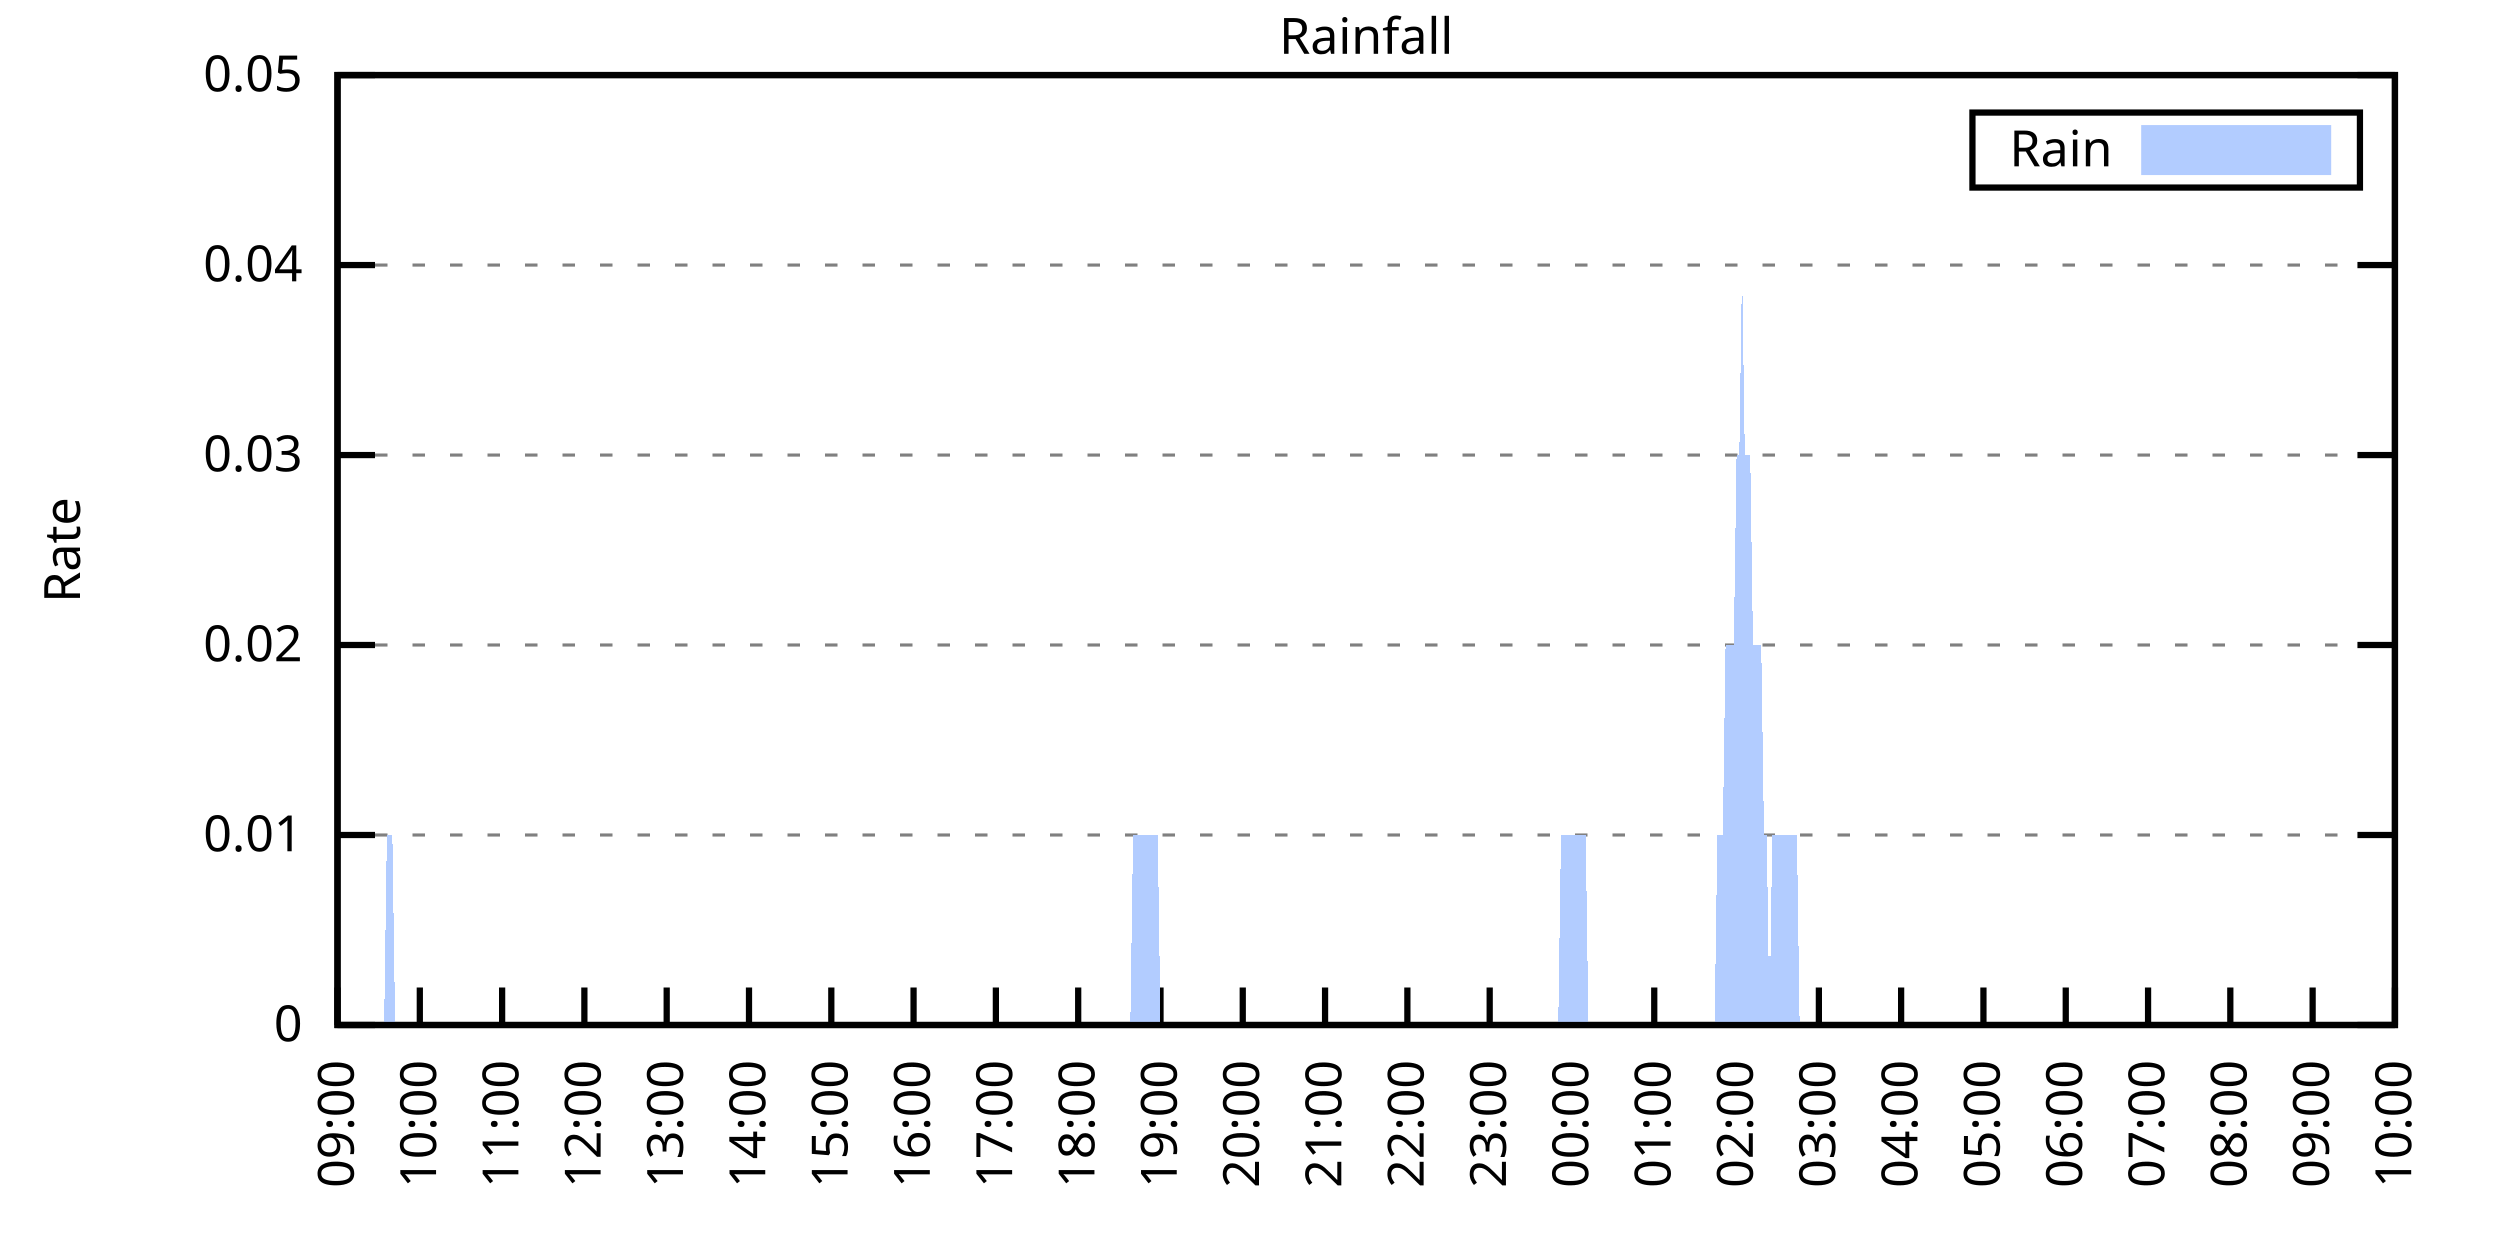
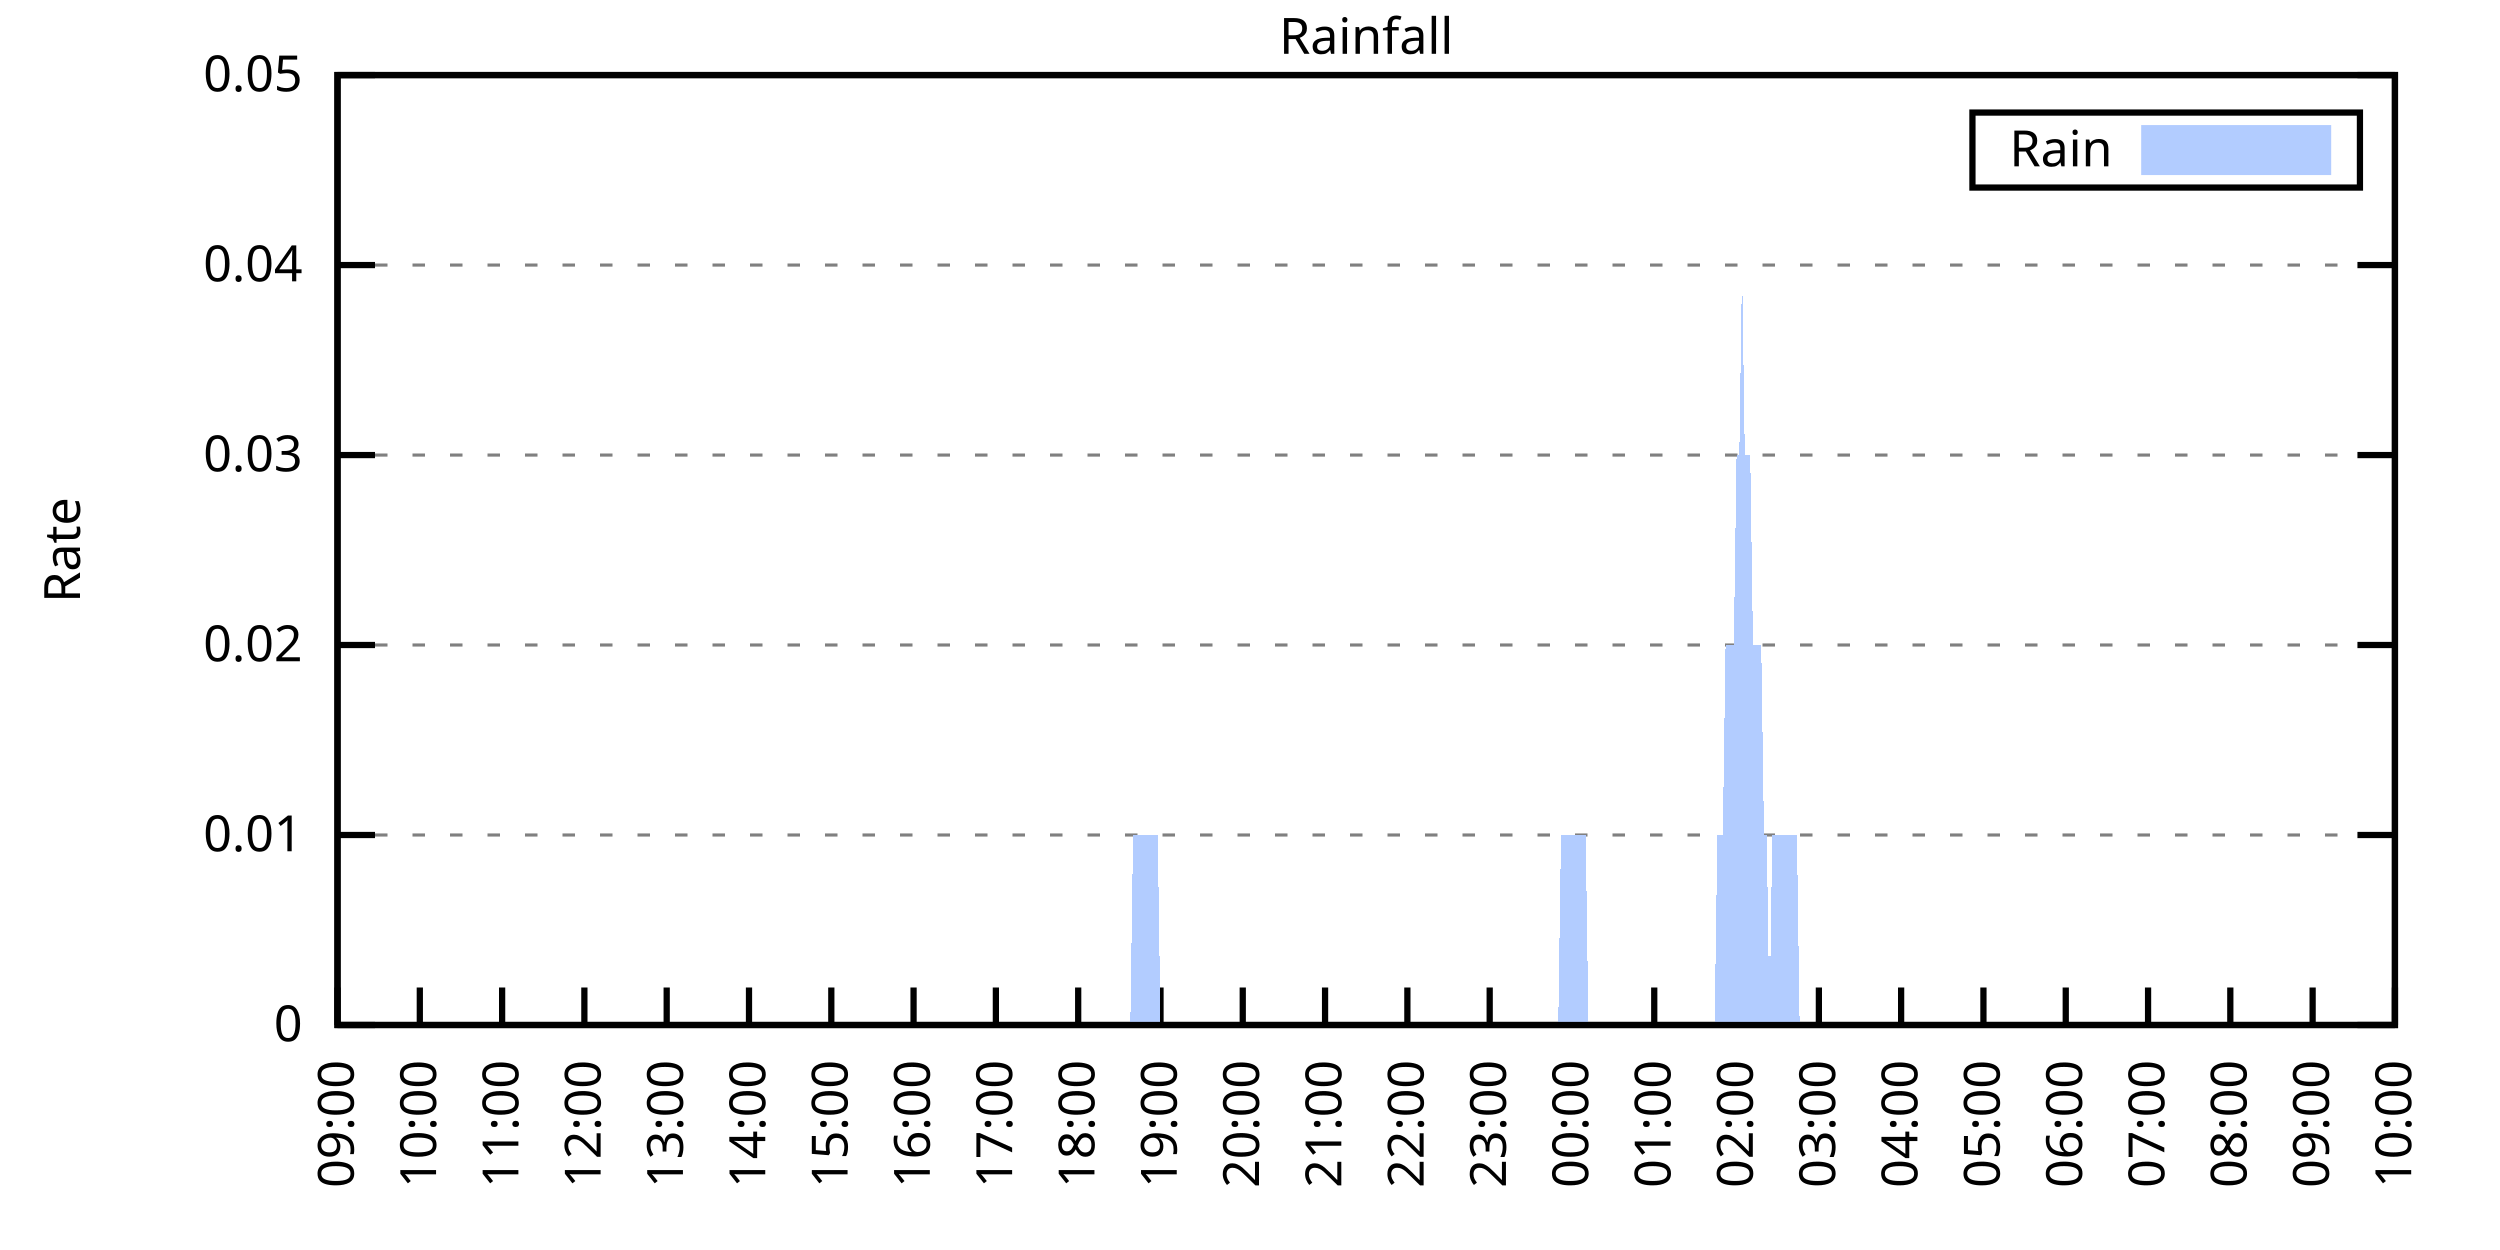
<svg xmlns="http://www.w3.org/2000/svg" xmlns:xlink="http://www.w3.org/1999/xlink" width="400" height="200" viewBox="0 0 400 200">
  <g id="gnuplot_canvas">
    <rect x="0" y="0" width="400" height="200" fill="none" />
    <defs>
      <circle id="gpDot" r="0.5" stroke-width="0.5" stroke="currentColor" />
      <path id="gpPt0" stroke-width="0.333" stroke="currentColor" d="M-1,0 h2 M0,-1 v2" />
      <path id="gpPt1" stroke-width="0.333" stroke="currentColor" d="M-1,-1 L1,1 M1,-1 L-1,1" />
      <path id="gpPt2" stroke-width="0.333" stroke="currentColor" d="M-1,0 L1,0 M0,-1 L0,1 M-1,-1 L1,1 M-1,1 L1,-1" />
      <rect id="gpPt3" stroke-width="0.333" stroke="currentColor" x="-1" y="-1" width="2" height="2" />
      <rect id="gpPt4" stroke-width="0.333" stroke="currentColor" fill="currentColor" x="-1" y="-1" width="2" height="2" />
      <circle id="gpPt5" stroke-width="0.333" stroke="currentColor" cx="0" cy="0" r="1" />
      <use xlink:href="#gpPt5" id="gpPt6" fill="currentColor" stroke="none" />
      <path id="gpPt7" stroke-width="0.333" stroke="currentColor" d="M0,-1.33 L-1.33,0.67 L1.33,0.67 z" />
      <use xlink:href="#gpPt7" id="gpPt8" fill="currentColor" stroke="none" />
      <use xlink:href="#gpPt7" id="gpPt9" stroke="currentColor" transform="rotate(180)" />
      <use xlink:href="#gpPt9" id="gpPt10" fill="currentColor" stroke="none" />
      <use xlink:href="#gpPt3" id="gpPt11" stroke="currentColor" transform="rotate(45)" />
      <use xlink:href="#gpPt11" id="gpPt12" fill="currentColor" stroke="none" />
      <path id="gpPt13" stroke-width="0.333" stroke="currentColor" d="M0,1.330 L1.265,0.411 L0.782,-1.067 L-0.782,-1.076 L-1.265,0.411 z" />
      <use xlink:href="#gpPt13" id="gpPt14" fill="currentColor" stroke="none" />
      <filter id="textbox" filterUnits="objectBoundingBox" x="0" y="0" height="1" width="1">
        <feFlood flood-color="white" flood-opacity="1" result="bgnd" />
        <feComposite in="SourceGraphic" in2="bgnd" operator="atop" />
      </filter>
      <filter id="greybox" filterUnits="objectBoundingBox" x="0" y="0" height="1" width="1">
        <feFlood flood-color="lightgrey" flood-opacity="1" result="grey" />
        <feComposite in="SourceGraphic" in2="grey" operator="atop" />
      </filter>
    </defs>
    <g fill="none" color="white" stroke="currentColor" stroke-width="1.00" stroke-linecap="butt" stroke-linejoin="miter">
</g>
    <g fill="none" color="black" stroke="currentColor" stroke-width="1.00" stroke-linecap="butt" stroke-linejoin="miter">
      <g stroke="none" shape-rendering="crispEdges">
        <polygon fill="rgb(255, 255, 255)" points="54.00,164.00 383.18,164.00 383.18,12.02 54.00,12.02 " />
      </g>
    </g>
    <g fill="none" color="black" stroke="currentColor" stroke-width="1.00" stroke-linecap="butt" stroke-linejoin="miter">
</g>
    <g fill="none" color="black" stroke="black" stroke-width="0.50" stroke-linecap="butt" stroke-linejoin="miter">
</g>
    <g fill="none" color="gray" stroke="currentColor" stroke-width="0.50" stroke-linecap="butt" stroke-linejoin="miter">
      <path stroke="gray" stroke-dasharray="2,4" class="gridline" d="M54.00,164.00 L383.19,164.00  " />
    </g>
    <g fill="none" color="gray" stroke="gray" stroke-width="1.00" stroke-linecap="butt" stroke-linejoin="miter">
</g>
    <g fill="none" color="black" stroke="currentColor" stroke-width="1.00" stroke-linecap="butt" stroke-linejoin="miter">
      <path stroke="black" d="M54.00,164.00 L60.00,164.00 M383.19,164.00 L377.19,164.00  " />
      <g transform="translate(48.40,166.60)" stroke="none" fill="black" font-family="Sans" font-size="8.00" text-anchor="end">
        <text>
          <tspan font-family="Sans"> 0</tspan>
        </text>
      </g>
    </g>
    <g fill="none" color="black" stroke="currentColor" stroke-width="1.00" stroke-linecap="butt" stroke-linejoin="miter">
</g>
    <g fill="none" color="black" stroke="black" stroke-width="0.50" stroke-linecap="butt" stroke-linejoin="miter">
</g>
    <g fill="none" color="gray" stroke="currentColor" stroke-width="0.50" stroke-linecap="butt" stroke-linejoin="miter">
      <path stroke="gray" stroke-dasharray="2,4" class="gridline" d="M54.00,133.60 L383.19,133.60  " />
    </g>
    <g fill="none" color="gray" stroke="gray" stroke-width="1.00" stroke-linecap="butt" stroke-linejoin="miter">
</g>
    <g fill="none" color="black" stroke="currentColor" stroke-width="1.00" stroke-linecap="butt" stroke-linejoin="miter">
      <path stroke="black" d="M54.00,133.60 L60.00,133.60 M383.19,133.60 L377.19,133.60  " />
      <g transform="translate(48.40,136.20)" stroke="none" fill="black" font-family="Sans" font-size="8.00" text-anchor="end">
        <text>
          <tspan font-family="Sans"> 0.01</tspan>
        </text>
      </g>
    </g>
    <g fill="none" color="black" stroke="currentColor" stroke-width="1.00" stroke-linecap="butt" stroke-linejoin="miter">
</g>
    <g fill="none" color="black" stroke="black" stroke-width="0.50" stroke-linecap="butt" stroke-linejoin="miter">
</g>
    <g fill="none" color="gray" stroke="currentColor" stroke-width="0.50" stroke-linecap="butt" stroke-linejoin="miter">
      <path stroke="gray" stroke-dasharray="2,4" class="gridline" d="M54.00,103.20 L383.19,103.20  " />
    </g>
    <g fill="none" color="gray" stroke="gray" stroke-width="1.00" stroke-linecap="butt" stroke-linejoin="miter">
</g>
    <g fill="none" color="black" stroke="currentColor" stroke-width="1.00" stroke-linecap="butt" stroke-linejoin="miter">
      <path stroke="black" d="M54.00,103.20 L60.00,103.20 M383.19,103.20 L377.19,103.20  " />
      <g transform="translate(48.40,105.80)" stroke="none" fill="black" font-family="Sans" font-size="8.00" text-anchor="end">
        <text>
          <tspan font-family="Sans"> 0.02</tspan>
        </text>
      </g>
    </g>
    <g fill="none" color="black" stroke="currentColor" stroke-width="1.00" stroke-linecap="butt" stroke-linejoin="miter">
</g>
    <g fill="none" color="black" stroke="black" stroke-width="0.50" stroke-linecap="butt" stroke-linejoin="miter">
</g>
    <g fill="none" color="gray" stroke="currentColor" stroke-width="0.50" stroke-linecap="butt" stroke-linejoin="miter">
      <path stroke="gray" stroke-dasharray="2,4" class="gridline" d="M54.00,72.81 L383.19,72.81  " />
    </g>
    <g fill="none" color="gray" stroke="gray" stroke-width="1.00" stroke-linecap="butt" stroke-linejoin="miter">
</g>
    <g fill="none" color="black" stroke="currentColor" stroke-width="1.00" stroke-linecap="butt" stroke-linejoin="miter">
      <path stroke="black" d="M54.00,72.81 L60.00,72.81 M383.19,72.81 L377.19,72.81  " />
      <g transform="translate(48.40,75.41)" stroke="none" fill="black" font-family="Sans" font-size="8.00" text-anchor="end">
        <text>
          <tspan font-family="Sans"> 0.03</tspan>
        </text>
      </g>
    </g>
    <g fill="none" color="black" stroke="currentColor" stroke-width="1.00" stroke-linecap="butt" stroke-linejoin="miter">
</g>
    <g fill="none" color="black" stroke="black" stroke-width="0.50" stroke-linecap="butt" stroke-linejoin="miter">
</g>
    <g fill="none" color="gray" stroke="currentColor" stroke-width="0.50" stroke-linecap="butt" stroke-linejoin="miter">
      <path stroke="gray" stroke-dasharray="2,4" class="gridline" d="M54.00,42.41 L383.19,42.41  " />
    </g>
    <g fill="none" color="gray" stroke="gray" stroke-width="1.00" stroke-linecap="butt" stroke-linejoin="miter">
</g>
    <g fill="none" color="black" stroke="currentColor" stroke-width="1.00" stroke-linecap="butt" stroke-linejoin="miter">
      <path stroke="black" d="M54.00,42.41 L60.00,42.41 M383.19,42.41 L377.19,42.41  " />
      <g transform="translate(48.40,45.01)" stroke="none" fill="black" font-family="Sans" font-size="8.00" text-anchor="end">
        <text>
          <tspan font-family="Sans"> 0.04</tspan>
        </text>
      </g>
    </g>
    <g fill="none" color="black" stroke="currentColor" stroke-width="1.00" stroke-linecap="butt" stroke-linejoin="miter">
</g>
    <g fill="none" color="black" stroke="black" stroke-width="0.50" stroke-linecap="butt" stroke-linejoin="miter">
</g>
    <g fill="none" color="gray" stroke="currentColor" stroke-width="0.50" stroke-linecap="butt" stroke-linejoin="miter">
      <path stroke="gray" stroke-dasharray="2,4" class="gridline" d="M54.00,12.01 L383.19,12.01  " />
    </g>
    <g fill="none" color="gray" stroke="gray" stroke-width="1.00" stroke-linecap="butt" stroke-linejoin="miter">
</g>
    <g fill="none" color="black" stroke="currentColor" stroke-width="1.00" stroke-linecap="butt" stroke-linejoin="miter">
      <path stroke="black" d="M54.00,12.01 L60.00,12.01 M383.19,12.01 L377.19,12.01  " />
      <g transform="translate(48.40,14.61)" stroke="none" fill="black" font-family="Sans" font-size="8.00" text-anchor="end">
        <text>
          <tspan font-family="Sans"> 0.05</tspan>
        </text>
      </g>
    </g>
    <g fill="none" color="black" stroke="currentColor" stroke-width="1.00" stroke-linecap="butt" stroke-linejoin="miter">
      <path stroke="black" d="M54.00,164.00 L54.00,158.00  " />
      <g transform="translate(56.60,169.60) rotate(270.00)" stroke="none" fill="black" font-family="Sans" font-size="8.00" text-anchor="end">
        <text>
          <tspan font-family="Sans">09:00</tspan>
        </text>
      </g>
    </g>
    <g fill="none" color="black" stroke="currentColor" stroke-width="1.00" stroke-linecap="butt" stroke-linejoin="miter">
      <path stroke="black" d="M67.17,164.00 L67.17,158.00  " />
      <g transform="translate(69.77,169.60) rotate(270.00)" stroke="none" fill="black" font-family="Sans" font-size="8.00" text-anchor="end">
        <text>
          <tspan font-family="Sans">10:00</tspan>
        </text>
      </g>
    </g>
    <g fill="none" color="black" stroke="currentColor" stroke-width="1.00" stroke-linecap="butt" stroke-linejoin="miter">
      <path stroke="black" d="M80.34,164.00 L80.34,158.00  " />
      <g transform="translate(82.94,169.60) rotate(270.00)" stroke="none" fill="black" font-family="Sans" font-size="8.00" text-anchor="end">
        <text>
          <tspan font-family="Sans">11:00</tspan>
        </text>
      </g>
    </g>
    <g fill="none" color="black" stroke="currentColor" stroke-width="1.00" stroke-linecap="butt" stroke-linejoin="miter">
      <path stroke="black" d="M93.50,164.00 L93.50,158.00  " />
      <g transform="translate(96.10,169.60) rotate(270.00)" stroke="none" fill="black" font-family="Sans" font-size="8.00" text-anchor="end">
        <text>
          <tspan font-family="Sans">12:00</tspan>
        </text>
      </g>
    </g>
    <g fill="none" color="black" stroke="currentColor" stroke-width="1.00" stroke-linecap="butt" stroke-linejoin="miter">
      <path stroke="black" d="M106.67,164.00 L106.67,158.00  " />
      <g transform="translate(109.27,169.60) rotate(270.00)" stroke="none" fill="black" font-family="Sans" font-size="8.00" text-anchor="end">
        <text>
          <tspan font-family="Sans">13:00</tspan>
        </text>
      </g>
    </g>
    <g fill="none" color="black" stroke="currentColor" stroke-width="1.00" stroke-linecap="butt" stroke-linejoin="miter">
      <path stroke="black" d="M119.84,164.00 L119.84,158.00  " />
      <g transform="translate(122.44,169.60) rotate(270.00)" stroke="none" fill="black" font-family="Sans" font-size="8.00" text-anchor="end">
        <text>
          <tspan font-family="Sans">14:00</tspan>
        </text>
      </g>
    </g>
    <g fill="none" color="black" stroke="currentColor" stroke-width="1.00" stroke-linecap="butt" stroke-linejoin="miter">
      <path stroke="black" d="M133.01,164.00 L133.01,158.00  " />
      <g transform="translate(135.61,169.60) rotate(270.00)" stroke="none" fill="black" font-family="Sans" font-size="8.00" text-anchor="end">
        <text>
          <tspan font-family="Sans">15:00</tspan>
        </text>
      </g>
    </g>
    <g fill="none" color="black" stroke="currentColor" stroke-width="1.00" stroke-linecap="butt" stroke-linejoin="miter">
      <path stroke="black" d="M146.17,164.00 L146.17,158.00  " />
      <g transform="translate(148.77,169.60) rotate(270.00)" stroke="none" fill="black" font-family="Sans" font-size="8.00" text-anchor="end">
        <text>
          <tspan font-family="Sans">16:00</tspan>
        </text>
      </g>
    </g>
    <g fill="none" color="black" stroke="currentColor" stroke-width="1.00" stroke-linecap="butt" stroke-linejoin="miter">
      <path stroke="black" d="M159.34,164.00 L159.34,158.00  " />
      <g transform="translate(161.94,169.60) rotate(270.00)" stroke="none" fill="black" font-family="Sans" font-size="8.00" text-anchor="end">
        <text>
          <tspan font-family="Sans">17:00</tspan>
        </text>
      </g>
    </g>
    <g fill="none" color="black" stroke="currentColor" stroke-width="1.00" stroke-linecap="butt" stroke-linejoin="miter">
      <path stroke="black" d="M172.51,164.00 L172.51,158.00  " />
      <g transform="translate(175.11,169.60) rotate(270.00)" stroke="none" fill="black" font-family="Sans" font-size="8.00" text-anchor="end">
        <text>
          <tspan font-family="Sans">18:00</tspan>
        </text>
      </g>
    </g>
    <g fill="none" color="black" stroke="currentColor" stroke-width="1.00" stroke-linecap="butt" stroke-linejoin="miter">
      <path stroke="black" d="M185.68,164.00 L185.68,158.00  " />
      <g transform="translate(188.28,169.60) rotate(270.00)" stroke="none" fill="black" font-family="Sans" font-size="8.00" text-anchor="end">
        <text>
          <tspan font-family="Sans">19:00</tspan>
        </text>
      </g>
    </g>
    <g fill="none" color="black" stroke="currentColor" stroke-width="1.00" stroke-linecap="butt" stroke-linejoin="miter">
      <path stroke="black" d="M198.84,164.00 L198.84,158.00  " />
      <g transform="translate(201.44,169.60) rotate(270.00)" stroke="none" fill="black" font-family="Sans" font-size="8.00" text-anchor="end">
        <text>
          <tspan font-family="Sans">20:00</tspan>
        </text>
      </g>
    </g>
    <g fill="none" color="black" stroke="currentColor" stroke-width="1.00" stroke-linecap="butt" stroke-linejoin="miter">
      <path stroke="black" d="M212.01,164.00 L212.01,158.00  " />
      <g transform="translate(214.61,169.60) rotate(270.00)" stroke="none" fill="black" font-family="Sans" font-size="8.00" text-anchor="end">
        <text>
          <tspan font-family="Sans">21:00</tspan>
        </text>
      </g>
    </g>
    <g fill="none" color="black" stroke="currentColor" stroke-width="1.00" stroke-linecap="butt" stroke-linejoin="miter">
      <path stroke="black" d="M225.18,164.00 L225.18,158.00  " />
      <g transform="translate(227.78,169.60) rotate(270.00)" stroke="none" fill="black" font-family="Sans" font-size="8.00" text-anchor="end">
        <text>
          <tspan font-family="Sans">22:00</tspan>
        </text>
      </g>
    </g>
    <g fill="none" color="black" stroke="currentColor" stroke-width="1.00" stroke-linecap="butt" stroke-linejoin="miter">
      <path stroke="black" d="M238.35,164.00 L238.35,158.00  " />
      <g transform="translate(240.95,169.60) rotate(270.00)" stroke="none" fill="black" font-family="Sans" font-size="8.00" text-anchor="end">
        <text>
          <tspan font-family="Sans">23:00</tspan>
        </text>
      </g>
    </g>
    <g fill="none" color="black" stroke="currentColor" stroke-width="1.00" stroke-linecap="butt" stroke-linejoin="miter">
      <path stroke="black" d="M251.51,164.00 L251.51,158.00  " />
      <g transform="translate(254.11,169.60) rotate(270.00)" stroke="none" fill="black" font-family="Sans" font-size="8.00" text-anchor="end">
        <text>
          <tspan font-family="Sans">00:00</tspan>
        </text>
      </g>
    </g>
    <g fill="none" color="black" stroke="currentColor" stroke-width="1.00" stroke-linecap="butt" stroke-linejoin="miter">
      <path stroke="black" d="M264.68,164.00 L264.68,158.00  " />
      <g transform="translate(267.28,169.60) rotate(270.00)" stroke="none" fill="black" font-family="Sans" font-size="8.00" text-anchor="end">
        <text>
          <tspan font-family="Sans">01:00</tspan>
        </text>
      </g>
    </g>
    <g fill="none" color="black" stroke="currentColor" stroke-width="1.00" stroke-linecap="butt" stroke-linejoin="miter">
      <path stroke="black" d="M277.85,164.00 L277.85,158.00  " />
      <g transform="translate(280.45,169.60) rotate(270.00)" stroke="none" fill="black" font-family="Sans" font-size="8.00" text-anchor="end">
        <text>
          <tspan font-family="Sans">02:00</tspan>
        </text>
      </g>
    </g>
    <g fill="none" color="black" stroke="currentColor" stroke-width="1.00" stroke-linecap="butt" stroke-linejoin="miter">
      <path stroke="black" d="M291.02,164.00 L291.02,158.00  " />
      <g transform="translate(293.62,169.60) rotate(270.00)" stroke="none" fill="black" font-family="Sans" font-size="8.00" text-anchor="end">
        <text>
          <tspan font-family="Sans">03:00</tspan>
        </text>
      </g>
    </g>
    <g fill="none" color="black" stroke="currentColor" stroke-width="1.00" stroke-linecap="butt" stroke-linejoin="miter">
      <path stroke="black" d="M304.18,164.00 L304.18,158.00  " />
      <g transform="translate(306.78,169.60) rotate(270.00)" stroke="none" fill="black" font-family="Sans" font-size="8.00" text-anchor="end">
        <text>
          <tspan font-family="Sans">04:00</tspan>
        </text>
      </g>
    </g>
    <g fill="none" color="black" stroke="currentColor" stroke-width="1.00" stroke-linecap="butt" stroke-linejoin="miter">
      <path stroke="black" d="M317.35,164.00 L317.35,158.00  " />
      <g transform="translate(319.95,169.60) rotate(270.00)" stroke="none" fill="black" font-family="Sans" font-size="8.00" text-anchor="end">
        <text>
          <tspan font-family="Sans">05:00</tspan>
        </text>
      </g>
    </g>
    <g fill="none" color="black" stroke="currentColor" stroke-width="1.00" stroke-linecap="butt" stroke-linejoin="miter">
      <path stroke="black" d="M330.52,164.00 L330.52,158.00  " />
      <g transform="translate(333.12,169.60) rotate(270.00)" stroke="none" fill="black" font-family="Sans" font-size="8.00" text-anchor="end">
        <text>
          <tspan font-family="Sans">06:00</tspan>
        </text>
      </g>
    </g>
    <g fill="none" color="black" stroke="currentColor" stroke-width="1.00" stroke-linecap="butt" stroke-linejoin="miter">
      <path stroke="black" d="M343.69,164.00 L343.69,158.00  " />
      <g transform="translate(346.29,169.60) rotate(270.00)" stroke="none" fill="black" font-family="Sans" font-size="8.00" text-anchor="end">
        <text>
          <tspan font-family="Sans">07:00</tspan>
        </text>
      </g>
    </g>
    <g fill="none" color="black" stroke="currentColor" stroke-width="1.00" stroke-linecap="butt" stroke-linejoin="miter">
      <path stroke="black" d="M356.85,164.00 L356.85,158.00  " />
      <g transform="translate(359.45,169.60) rotate(270.00)" stroke="none" fill="black" font-family="Sans" font-size="8.00" text-anchor="end">
        <text>
          <tspan font-family="Sans">08:00</tspan>
        </text>
      </g>
    </g>
    <g fill="none" color="black" stroke="currentColor" stroke-width="1.00" stroke-linecap="butt" stroke-linejoin="miter">
      <path stroke="black" d="M370.02,164.00 L370.02,158.00  " />
      <g transform="translate(372.62,169.60) rotate(270.00)" stroke="none" fill="black" font-family="Sans" font-size="8.00" text-anchor="end">
        <text>
          <tspan font-family="Sans">09:00</tspan>
        </text>
      </g>
    </g>
    <g fill="none" color="black" stroke="currentColor" stroke-width="1.00" stroke-linecap="butt" stroke-linejoin="miter">
      <path stroke="black" d="M383.19,164.00 L383.19,158.00  " />
      <g transform="translate(385.79,169.60) rotate(270.00)" stroke="none" fill="black" font-family="Sans" font-size="8.00" text-anchor="end">
        <text>
          <tspan font-family="Sans">10:00</tspan>
        </text>
      </g>
    </g>
    <g fill="none" color="black" stroke="currentColor" stroke-width="1.00" stroke-linecap="butt" stroke-linejoin="miter">
</g>
    <g fill="none" color="black" stroke="currentColor" stroke-width="1.00" stroke-linecap="butt" stroke-linejoin="miter">
      <path stroke="black" d="M54.00,12.01 L54.00,164.00 L383.19,164.00 L383.19,12.01 L54.00,12.01 Z  " />
    </g>
    <g fill="none" color="black" stroke="currentColor" stroke-width="1.00" stroke-linecap="butt" stroke-linejoin="miter">
</g>
    <g fill="none" color="black" stroke="currentColor" stroke-width="1.00" stroke-linecap="butt" stroke-linejoin="miter">
      <path stroke="black" d="M315.59,30.01 L315.59,18.01 L377.59,18.01 L377.59,30.01 L315.59,30.01 Z  " />
    </g>
    <g id="Rainfall_plot_1">
      <g fill="none" color="white" stroke="black" stroke-width="2.00" stroke-linecap="butt" stroke-linejoin="miter">
</g>
      <g fill="none" color="black" stroke="currentColor" stroke-width="2.00" stroke-linecap="butt" stroke-linejoin="miter">
        <g transform="translate(337.99,26.61)" stroke="none" fill="black" font-family="Sans" font-size="8.00" text-anchor="end">
          <text>
            <tspan font-family="Sans">Rain</tspan>
          </text>
        </g>
      </g>
      <g fill="none" color="black" stroke="currentColor" stroke-width="2.00" stroke-linecap="butt" stroke-linejoin="miter">
        <g stroke="none" shape-rendering="crispEdges">
          <polygon fill="rgb(178, 204, 255)" points="343.59,27.01 371.99,27.01 371.99,21.01 343.59,21.01 " />
        </g>
        <path stroke="rgb(178, 204, 255)" d="M343.59,27.01 L371.99,27.01 L371.99,21.01 L343.59,21.01 L343.59,27.01 Z  " />
      </g>
      <g fill="none" color="black" stroke="currentColor" stroke-width="2.00" stroke-linecap="butt" stroke-linejoin="miter">
        <g stroke="none" shape-rendering="crispEdges">
-           <polygon fill="rgb(178, 204, 255)" points="57.51,164.00 57.95,164.00 58.39,164.00 58.83,164.00 59.27,164.00 59.71,164.00 60.14,164.00 60.58,164.00 61.02,164.00 61.46,164.00 61.90,133.60 62.34,133.60 62.78,133.60 63.22,164.00 63.66,164.00 64.10,164.00 64.53,164.00 64.97,164.00 65.41,164.00 65.85,164.00 66.29,164.00 66.73,164.00 67.17,164.00 67.61,164.00 68.05,164.00 68.48,164.00 68.92,164.00 69.36,164.00 69.80,164.00 70.24,164.00 70.68,164.00 71.12,164.00 71.56,164.00 72.00,164.00 72.43,164.00 72.87,164.00 73.31,164.00 73.75,164.00 74.19,164.00 74.63,164.00 75.07,164.00 75.51,164.00 75.95,164.00 76.38,164.00 76.82,164.00 77.26,164.00 77.70,164.00 78.14,164.00 78.58,164.00 79.02,164.00 79.46,164.00 79.90,164.00 80.34,164.00 80.77,164.00 81.21,164.00 81.65,164.00 82.09,164.00 82.53,164.00 82.97,164.00 83.41,164.00 83.85,164.00 84.29,164.00 84.72,164.00 85.16,164.00 85.60,164.00 86.04,164.00 86.48,164.00 86.92,164.00 87.36,164.00 87.80,164.00 88.24,164.00 88.67,164.00 89.11,164.00 89.55,164.00 89.99,164.00 90.43,164.00 90.87,164.00 91.31,164.00 91.75,164.00 92.19,164.00 92.62,164.00 93.06,164.00 93.50,164.00 93.94,164.00 94.38,164.00 94.82,164.00 95.26,164.00 95.70,164.00 96.14,164.00 96.58,164.00 97.01,164.00 97.45,164.00 97.89,164.00 98.33,164.00 98.77,164.00 99.21,164.00 99.65,164.00 100.09,164.00 100.53,164.00 100.96,164.00 101.40,164.00 101.84,164.00 102.28,164.00 102.72,164.00 103.16,164.00 103.60,164.00 104.04,164.00 104.48,164.00 104.91,164.00 105.35,164.00 105.79,164.00 106.23,164.00 106.67,164.00 107.11,164.00 107.55,164.00 107.99,164.00 108.43,164.00 108.87,164.00 109.30,164.00 109.74,164.00 110.18,164.00 110.62,164.00 111.06,164.00 111.50,164.00 111.94,164.00 112.38,164.00 112.82,164.00 113.25,164.00 113.69,164.00 114.13,164.00 114.57,164.00 115.01,164.00 115.45,164.00 115.89,164.00 116.33,164.00 116.77,164.00 117.20,164.00 117.64,164.00 118.08,164.00 118.52,164.00 118.96,164.00 119.40,164.00 119.84,164.00 120.28,164.00 120.72,164.00 121.15,164.00 121.59,164.00 122.03,164.00 122.47,164.00 122.91,164.00 123.35,164.00 123.79,164.00 124.23,164.00 124.67,164.00 125.11,164.00 125.54,164.00 125.98,164.00 126.42,164.00 126.86,164.00 127.30,164.00 127.74,164.00 128.18,164.00 128.62,164.00 129.06,164.00 129.49,164.00 129.93,164.00 130.37,164.00 130.81,164.00 131.25,164.00 131.69,164.00 132.13,164.00 132.57,164.00 133.01,164.00 133.44,164.00 133.88,164.00 134.32,164.00 134.76,164.00 135.20,164.00 135.64,164.00 136.08,164.00 136.52,164.00 136.96,164.00 137.39,164.00 137.83,164.00 138.27,164.00 138.71,164.00 139.15,164.00 139.59,164.00 140.03,164.00 140.47,164.00 140.91,164.00 141.35,164.00 141.78,164.00 142.22,164.00 142.66,164.00 143.10,164.00 143.54,164.00 143.98,164.00 144.42,164.00 144.86,164.00 145.30,164.00 145.73,164.00 146.17,164.00 146.61,164.00 147.05,164.00 147.49,164.00 147.93,164.00 148.37,164.00 148.81,164.00 149.25,164.00 149.68,164.00 150.12,164.00 150.56,164.00 151.00,164.00 151.44,164.00 151.88,164.00 152.32,164.00 152.76,164.00 153.20,164.00 153.63,164.00 154.07,164.00 154.51,164.00 154.95,164.00 155.39,164.00 155.83,164.00 156.27,164.00 156.71,164.00 157.15,164.00 157.59,164.00 158.02,164.00 158.46,164.00 158.90,164.00 159.34,164.00 159.78,164.00 160.22,164.00 160.66,164.00 161.10,164.00 161.54,164.00 161.97,164.00 162.41,164.00 162.85,164.00 163.29,164.00 163.73,164.00 164.17,164.00 164.61,164.00 165.05,164.00 165.49,164.00 165.92,164.00 166.36,164.00 166.80,164.00 167.24,164.00 167.68,164.00 168.12,164.00 168.56,164.00 169.00,164.00 169.44,164.00 169.87,164.00 170.31,164.00 170.75,164.00 171.19,164.00 171.63,164.00 172.07,164.00 172.51,164.00 172.95,164.00 173.39,164.00 173.83,164.00 174.26,164.00 174.70,164.00 175.14,164.00 175.58,164.00 176.02,164.00 176.46,164.00 176.90,164.00 177.34,164.00 177.78,164.00 178.21,164.00 178.65,164.00 179.09,164.00 179.53,164.00 179.97,164.00 180.41,164.00 180.85,164.00 181.29,133.60 181.73,133.60 182.16,133.60 182.60,133.60 183.04,133.60 183.48,133.60 183.92,133.60 184.36,133.60 184.80,133.60 185.24,133.60 185.68,164.00 186.11,164.00 186.55,164.00 186.99,164.00 187.43,164.00 187.87,164.00 188.31,164.00 188.75,164.00 189.19,164.00 189.63,164.00 190.07,164.00 190.50,164.00 190.94,164.00 191.38,164.00 191.82,164.00 192.26,164.00 192.70,164.00 193.14,164.00 193.58,164.00 194.02,164.00 194.45,164.00 194.89,164.00 195.33,164.00 195.77,164.00 196.21,164.00 196.65,164.00 197.09,164.00 197.53,164.00 197.97,164.00 198.40,164.00 198.84,164.00 199.28,164.00 199.72,164.00 200.16,164.00 200.60,164.00 201.04,164.00 201.48,164.00 201.92,164.00 202.35,164.00 202.79,164.00 203.23,164.00 203.67,164.00 204.11,164.00 204.55,164.00 204.99,164.00 205.43,164.00 205.87,164.00 206.31,164.00 206.74,164.00 207.18,164.00 207.62,164.00 208.06,164.00 208.50,164.00 208.94,164.00 209.38,164.00 209.82,164.00 210.26,164.00 210.69,164.00 211.13,164.00 211.57,164.00 212.01,164.00 212.45,164.00 212.89,164.00 213.33,164.00 213.77,164.00 214.21,164.00 214.64,164.00 215.08,164.00 215.52,164.00 215.96,164.00 216.40,164.00 216.84,164.00 217.28,164.00 217.72,164.00 218.16,164.00 218.60,164.00 219.03,164.00 219.47,164.00 219.91,164.00 220.35,164.00 220.79,164.00 221.23,164.00 221.67,164.00 222.11,164.00 222.55,164.00 222.98,164.00 223.42,164.00 223.86,164.00 224.30,164.00 224.74,164.00 225.18,164.00 225.62,164.00 226.06,164.00 226.50,164.00 226.93,164.00 227.37,164.00 227.81,164.00 228.25,164.00 228.69,164.00 229.13,164.00 229.57,164.00 230.01,164.00 230.45,164.00 230.88,164.00 231.32,164.00 231.76,164.00 232.20,164.00 232.64,164.00 233.08,164.00 233.52,164.00 233.96,164.00 234.40,164.00 234.84,164.00 235.27,164.00 235.71,164.00 236.15,164.00 236.59,164.00 237.03,164.00 237.47,164.00 237.91,164.00 238.35,164.00 238.79,164.00 239.22,164.00 239.66,164.00 240.10,164.00 240.54,164.00 240.98,164.00 241.42,164.00 241.86,164.00 242.30,164.00 242.74,164.00 243.17,164.00 243.61,164.00 244.05,164.00 244.49,164.00 244.93,164.00 245.37,164.00 245.81,164.00 246.25,164.00 246.69,164.00 247.12,164.00 247.56,164.00 248.00,164.00 248.44,164.00 248.88,164.00 249.32,164.00 249.76,133.60 250.20,133.60 250.64,133.60 251.08,133.60 251.51,133.60 251.95,133.60 252.39,133.60 252.83,133.60 253.27,133.60 253.71,133.60 254.15,164.00 254.59,164.00 255.03,164.00 255.46,164.00 255.90,164.00 256.34,164.00 256.78,164.00 257.22,164.00 257.66,164.00 258.10,164.00 258.54,164.00 258.98,164.00 259.41,164.00 259.85,164.00 260.29,164.00 260.73,164.00 261.17,164.00 261.61,164.00 262.05,164.00 262.49,164.00 262.93,164.00 263.36,164.00 263.80,164.00 264.24,164.00 264.68,164.00 265.12,164.00 265.56,164.00 266.00,164.00 266.44,164.00 266.88,164.00 267.32,164.00 267.75,164.00 268.19,164.00 268.63,164.00 269.07,164.00 269.51,164.00 269.95,164.00 270.39,164.00 270.83,164.00 271.27,164.00 271.70,164.00 272.14,164.00 272.58,164.00 273.02,164.00 273.46,164.00 273.90,164.00 274.34,164.00 274.78,133.60 275.22,133.60 275.65,133.60 276.09,103.20 276.53,103.20 276.97,103.20 277.41,103.20 277.85,72.81 278.29,72.81 278.73,42.41 279.17,72.81 279.60,72.81 280.04,72.81 280.48,103.20 280.92,103.20 281.36,103.20 281.80,103.20 282.24,133.60 282.68,133.60 283.12,164.00 283.56,133.60 283.99,133.60 284.43,133.60 284.87,133.60 285.31,133.60 285.75,133.60 286.19,133.60 286.63,133.60 287.07,133.60 287.51,133.60 287.94,164.00 288.38,164.00 288.82,164.00 289.26,164.00 289.70,164.00 290.14,164.00 290.58,164.00 291.02,164.00 291.46,164.00 291.89,164.00 292.33,164.00 292.77,164.00 293.21,164.00 293.65,164.00 294.09,164.00 294.53,164.00 294.97,164.00 295.41,164.00 295.84,164.00 296.28,164.00 296.72,164.00 297.16,164.00 297.60,164.00 298.04,164.00 298.48,164.00 298.92,164.00 299.36,164.00 299.80,164.00 300.23,164.00 300.67,164.00 301.11,164.00 301.55,164.00 301.99,164.00 302.43,164.00 302.87,164.00 303.31,164.00 303.75,164.00 304.18,164.00 304.62,164.00 305.06,164.00 305.50,164.00 305.94,164.00 306.38,164.00 306.82,164.00 307.26,164.00 307.70,164.00 308.13,164.00 308.57,164.00 309.01,164.00 309.45,164.00 309.89,164.00 310.33,164.00 310.77,164.00 311.21,164.00 311.65,164.00 312.08,164.00 312.52,164.00 312.96,164.00 313.40,164.00 313.84,164.00 314.28,164.00 314.72,164.00 315.16,164.00 315.60,164.00 316.04,164.00 316.47,164.00 316.91,164.00 317.35,164.00 317.79,164.00 318.23,164.00 318.67,164.00 319.11,164.00 319.55,164.00 319.99,164.00 320.42,164.00 320.86,164.00 321.30,164.00 321.74,164.00 322.18,164.00 322.62,164.00 323.06,164.00 323.50,164.00 323.94,164.00 324.37,164.00 324.81,164.00 325.25,164.00 325.69,164.00 326.13,164.00 326.57,164.00 327.01,164.00 327.45,164.00 327.89,164.00 328.33,164.00 328.76,164.00 329.20,164.00 329.64,164.00 330.08,164.00 330.52,164.00 330.96,164.00 331.40,164.00 331.84,164.00 332.28,164.00 332.71,164.00 333.15,164.00 333.59,164.00 334.03,164.00 334.47,164.00 334.91,164.00 335.35,164.00 335.79,164.00 336.23,164.00 336.66,164.00 337.10,164.00 337.54,164.00 337.98,164.00 338.42,164.00 338.86,164.00 339.30,164.00 339.74,164.00 340.18,164.00 340.61,164.00 341.05,164.00 341.49,164.00 341.93,164.00 342.37,164.00 342.81,164.00 343.25,164.00 343.69,164.00 344.13,164.00 344.57,164.00 345.00,164.00 345.44,164.00 345.88,164.00 346.32,164.00 346.76,164.00 347.20,164.00 347.64,164.00 348.08,164.00 348.52,164.00 348.95,164.00 349.39,164.00 349.83,164.00 350.27,164.00 350.71,164.00 351.15,164.00 351.59,164.00 352.03,164.00 352.47,164.00 352.90,164.00 353.34,164.00 353.78,164.00 354.22,164.00 354.66,164.00 355.10,164.00 355.54,164.00 355.98,164.00 356.42,164.00 356.85,164.00 357.29,164.00 357.73,164.00 358.17,164.00 358.61,164.00 359.05,164.00 359.49,164.00 359.93,164.00 360.37,164.00 360.81,164.00 361.24,164.00 361.68,164.00 362.12,164.00 362.56,164.00 363.00,164.00 363.44,164.00 363.88,164.00 364.32,164.00 364.76,164.00 365.19,164.00 365.63,164.00 366.07,164.00 366.51,164.00 366.95,164.00 367.39,164.00 367.83,164.00 368.27,164.00 368.71,164.00 369.14,164.00 369.58,164.00 370.02,164.00 370.46,164.00 370.90,164.00 371.34,164.00 371.78,164.00 372.22,164.00 372.66,164.00 373.09,164.00 373.09,164.00 57.51,164.00 " />
+           <polygon fill="rgb(178, 204, 255)" points="61.02,164.00 61.46,164.00 61.90,164.00 62.34,164.00 62.78,164.00 63.22,164.00 63.66,164.00 64.10,164.00 64.53,164.00 64.97,164.00 65.41,164.00 65.85,164.00 66.29,164.00 66.73,164.00 67.17,164.00 67.61,164.00 68.05,164.00 68.48,164.00 68.92,164.00 69.36,164.00 69.80,164.00 70.24,164.00 70.68,164.00 71.12,164.00 71.56,164.00 72.00,164.00 72.43,164.00 72.87,164.00 73.31,164.00 73.75,164.00 74.19,164.00 74.63,164.00 75.07,164.00 75.51,164.00 75.95,164.00 76.38,164.00 76.82,164.00 77.26,164.00 77.70,164.00 78.14,164.00 78.58,164.00 79.02,164.00 79.46,164.00 79.90,164.00 80.34,164.00 80.77,164.00 81.21,164.00 81.65,164.00 82.09,164.00 82.53,164.00 82.97,164.00 83.41,164.00 83.85,164.00 84.29,164.00 84.72,164.00 85.16,164.00 85.60,164.00 86.04,164.00 86.48,164.00 86.92,164.00 87.36,164.00 87.80,164.00 88.24,164.00 88.67,164.00 89.11,164.00 89.55,164.00 89.99,164.00 90.43,164.00 90.87,164.00 91.31,164.00 91.75,164.00 92.19,164.00 92.62,164.00 93.06,164.00 93.50,164.00 93.94,164.00 94.38,164.00 94.82,164.00 95.26,164.00 95.70,164.00 96.14,164.00 96.58,164.00 97.01,164.00 97.45,164.00 97.89,164.00 98.33,164.00 98.77,164.00 99.21,164.00 99.65,164.00 100.09,164.00 100.53,164.00 100.96,164.00 101.40,164.00 101.84,164.00 102.28,164.00 102.72,164.00 103.16,164.00 103.60,164.00 104.04,164.00 104.48,164.00 104.91,164.00 105.35,164.00 105.79,164.00 106.23,164.00 106.67,164.00 107.11,164.00 107.55,164.00 107.99,164.00 108.43,164.00 108.87,164.00 109.30,164.00 109.74,164.00 110.18,164.00 110.62,164.00 111.06,164.00 111.50,164.00 111.94,164.00 112.38,164.00 112.82,164.00 113.25,164.00 113.69,164.00 114.13,164.00 114.57,164.00 115.01,164.00 115.45,164.00 115.89,164.00 116.33,164.00 116.77,164.00 117.20,164.00 117.64,164.00 118.08,164.00 118.52,164.00 118.96,164.00 119.40,164.00 119.84,164.00 120.28,164.00 120.72,164.00 121.15,164.00 121.59,164.00 122.03,164.00 122.47,164.00 122.91,164.00 123.35,164.00 123.79,164.00 124.23,164.00 124.67,164.00 125.11,164.00 125.54,164.00 125.98,164.00 126.42,164.00 126.86,164.00 127.30,164.00 127.74,164.00 128.18,164.00 128.62,164.00 129.06,164.00 129.49,164.00 129.93,164.00 130.37,164.00 130.81,164.00 131.25,164.00 131.69,164.00 132.13,164.00 132.57,164.00 133.01,164.00 133.44,164.00 133.88,164.00 134.32,164.00 134.76,164.00 135.20,164.00 135.64,164.00 136.08,164.00 136.52,164.00 136.96,164.00 137.39,164.00 137.83,164.00 138.27,164.00 138.71,164.00 139.15,164.00 139.59,164.00 140.03,164.00 140.47,164.00 140.91,164.00 141.35,164.00 141.78,164.00 142.22,164.00 142.66,164.00 143.10,164.00 143.54,164.00 143.98,164.00 144.42,164.00 144.86,164.00 145.30,164.00 145.73,164.00 146.17,164.00 146.61,164.00 147.05,164.00 147.49,164.00 147.93,164.00 148.37,164.00 148.81,164.00 149.25,164.00 149.68,164.00 150.12,164.00 150.56,164.00 151.00,164.00 151.44,164.00 151.88,164.00 152.32,164.00 152.76,164.00 153.20,164.00 153.63,164.00 154.07,164.00 154.51,164.00 154.95,164.00 155.39,164.00 155.83,164.00 156.27,164.00 156.71,164.00 157.15,164.00 157.59,164.00 158.02,164.00 158.46,164.00 158.90,164.00 159.34,164.00 159.78,164.00 160.22,164.00 160.66,164.00 161.10,164.00 161.54,164.00 161.97,164.00 162.41,164.00 162.85,164.00 163.29,164.00 163.73,164.00 164.17,164.00 164.61,164.00 165.05,164.00 165.49,164.00 165.92,164.00 166.36,164.00 166.80,164.00 167.24,164.00 167.68,164.00 168.12,164.00 168.56,164.00 169.00,164.00 169.44,164.00 169.87,164.00 170.31,164.00 170.75,164.00 171.19,164.00 171.63,164.00 172.07,164.00 172.51,164.00 172.95,164.00 173.39,164.00 173.83,164.00 174.26,164.00 174.70,164.00 175.14,164.00 175.58,164.00 176.02,164.00 176.46,164.00 176.90,164.00 177.34,164.00 177.78,164.00 178.21,164.00 178.65,164.00 179.09,164.00 179.53,164.00 179.97,164.00 180.41,164.00 180.85,164.00 181.29,133.60 181.73,133.60 182.16,133.60 182.60,133.60 183.04,133.60 183.48,133.60 183.92,133.60 184.36,133.60 184.80,133.60 185.24,133.60 185.68,164.00 186.11,164.00 186.55,164.00 186.99,164.00 187.43,164.00 187.87,164.00 188.31,164.00 188.75,164.00 189.19,164.00 189.63,164.00 190.07,164.00 190.50,164.00 190.94,164.00 191.38,164.00 191.82,164.00 192.26,164.00 192.70,164.00 193.14,164.00 193.58,164.00 194.02,164.00 194.45,164.00 194.89,164.00 195.33,164.00 195.77,164.00 196.21,164.00 196.65,164.00 197.09,164.00 197.53,164.00 197.97,164.00 198.40,164.00 198.84,164.00 199.28,164.00 199.72,164.00 200.16,164.00 200.60,164.00 201.04,164.00 201.48,164.00 201.92,164.00 202.35,164.00 202.79,164.00 203.23,164.00 203.67,164.00 204.11,164.00 204.55,164.00 204.99,164.00 205.43,164.00 205.87,164.00 206.31,164.00 206.74,164.00 207.18,164.00 207.62,164.00 208.06,164.00 208.50,164.00 208.94,164.00 209.38,164.00 209.82,164.00 210.26,164.00 210.69,164.00 211.13,164.00 211.57,164.00 212.01,164.00 212.45,164.00 212.89,164.00 213.33,164.00 213.77,164.00 214.21,164.00 214.64,164.00 215.08,164.00 215.52,164.00 215.96,164.00 216.40,164.00 216.84,164.00 217.28,164.00 217.72,164.00 218.16,164.00 218.60,164.00 219.03,164.00 219.47,164.00 219.91,164.00 220.35,164.00 220.79,164.00 221.23,164.00 221.67,164.00 222.11,164.00 222.55,164.00 222.98,164.00 223.42,164.00 223.86,164.00 224.30,164.00 224.74,164.00 225.18,164.00 225.62,164.00 226.06,164.00 226.50,164.00 226.93,164.00 227.37,164.00 227.81,164.00 228.25,164.00 228.69,164.00 229.13,164.00 229.57,164.00 230.01,164.00 230.45,164.00 230.88,164.00 231.32,164.00 231.76,164.00 232.20,164.00 232.64,164.00 233.08,164.00 233.52,164.00 233.96,164.00 234.40,164.00 234.84,164.00 235.27,164.00 235.71,164.00 236.15,164.00 236.59,164.00 237.03,164.00 237.47,164.00 237.91,164.00 238.35,164.00 238.79,164.00 239.22,164.00 239.66,164.00 240.10,164.00 240.54,164.00 240.98,164.00 241.42,164.00 241.86,164.00 242.30,164.00 242.74,164.00 243.17,164.00 243.61,164.00 244.05,164.00 244.49,164.00 244.93,164.00 245.37,164.00 245.81,164.00 246.25,164.00 246.69,164.00 247.12,164.00 247.56,164.00 248.00,164.00 248.44,164.00 248.88,164.00 249.32,164.00 249.76,133.60 250.20,133.60 250.64,133.60 251.08,133.60 251.51,133.60 251.95,133.60 252.39,133.60 252.83,133.60 253.27,133.60 253.71,133.60 254.15,164.00 254.59,164.00 255.03,164.00 255.46,164.00 255.90,164.00 256.34,164.00 256.78,164.00 257.22,164.00 257.66,164.00 258.10,164.00 258.54,164.00 258.98,164.00 259.41,164.00 259.85,164.00 260.29,164.00 260.73,164.00 261.17,164.00 261.61,164.00 262.05,164.00 262.49,164.00 262.93,164.00 263.36,164.00 263.80,164.00 264.24,164.00 264.68,164.00 265.12,164.00 265.56,164.00 266.00,164.00 266.44,164.00 266.88,164.00 267.32,164.00 267.75,164.00 268.19,164.00 268.63,164.00 269.07,164.00 269.51,164.00 269.95,164.00 270.39,164.00 270.83,164.00 271.27,164.00 271.70,164.00 272.14,164.00 272.58,164.00 273.02,164.00 273.46,164.00 273.90,164.00 274.34,164.00 274.78,133.60 275.22,133.60 275.65,133.60 276.09,103.20 276.53,103.20 276.97,103.20 277.41,103.20 277.85,72.81 278.29,72.81 278.73,42.41 279.17,72.81 279.60,72.81 280.04,72.81 280.48,103.20 280.92,103.20 281.36,103.20 281.80,103.20 282.24,133.60 282.68,133.60 283.12,164.00 283.56,133.60 283.99,133.60 284.43,133.60 284.87,133.60 285.31,133.60 285.75,133.60 286.19,133.60 286.63,133.60 287.07,133.60 287.51,133.60 287.94,164.00 288.38,164.00 288.82,164.00 289.26,164.00 289.70,164.00 290.14,164.00 290.58,164.00 291.02,164.00 291.46,164.00 291.89,164.00 292.33,164.00 292.77,164.00 293.21,164.00 293.65,164.00 294.09,164.00 294.53,164.00 294.97,164.00 295.41,164.00 295.84,164.00 296.28,164.00 296.72,164.00 297.16,164.00 297.60,164.00 298.04,164.00 298.48,164.00 298.92,164.00 299.36,164.00 299.80,164.00 300.23,164.00 300.67,164.00 301.11,164.00 301.55,164.00 301.99,164.00 302.43,164.00 302.87,164.00 303.31,164.00 303.75,164.00 304.18,164.00 304.62,164.00 305.06,164.00 305.50,164.00 305.94,164.00 306.38,164.00 306.82,164.00 307.26,164.00 307.70,164.00 308.13,164.00 308.57,164.00 309.01,164.00 309.45,164.00 309.89,164.00 310.33,164.00 310.77,164.00 311.21,164.00 311.65,164.00 312.08,164.00 312.52,164.00 312.96,164.00 313.40,164.00 313.84,164.00 314.28,164.00 314.72,164.00 315.16,164.00 315.60,164.00 316.04,164.00 316.47,164.00 316.91,164.00 317.35,164.00 317.79,164.00 318.23,164.00 318.67,164.00 319.11,164.00 319.55,164.00 319.99,164.00 320.42,164.00 320.86,164.00 321.30,164.00 321.74,164.00 322.18,164.00 322.62,164.00 323.06,164.00 323.50,164.00 323.94,164.00 324.37,164.00 324.81,164.00 325.25,164.00 325.69,164.00 326.13,164.00 326.57,164.00 327.01,164.00 327.45,164.00 327.89,164.00 328.33,164.00 328.76,164.00 329.20,164.00 329.64,164.00 330.08,164.00 330.52,164.00 330.96,164.00 331.40,164.00 331.84,164.00 332.28,164.00 332.71,164.00 333.15,164.00 333.59,164.00 334.03,164.00 334.47,164.00 334.91,164.00 335.35,164.00 335.79,164.00 336.23,164.00 336.66,164.00 337.10,164.00 337.54,164.00 337.98,164.00 338.42,164.00 338.86,164.00 339.30,164.00 339.74,164.00 340.18,164.00 340.61,164.00 341.05,164.00 341.49,164.00 341.93,164.00 342.37,164.00 342.81,164.00 343.25,164.00 343.69,164.00 344.13,164.00 344.57,164.00 345.00,164.00 345.44,164.00 345.88,164.00 346.32,164.00 346.76,164.00 347.20,164.00 347.64,164.00 348.08,164.00 348.52,164.00 348.95,164.00 349.39,164.00 349.83,164.00 350.27,164.00 350.71,164.00 351.15,164.00 351.59,164.00 352.03,164.00 352.47,164.00 352.90,164.00 353.34,164.00 353.78,164.00 354.22,164.00 354.66,164.00 355.10,164.00 355.54,164.00 355.98,164.00 356.42,164.00 356.85,164.00 357.29,164.00 357.73,164.00 358.17,164.00 358.61,164.00 359.05,164.00 359.49,164.00 359.93,164.00 360.37,164.00 360.81,164.00 361.24,164.00 361.68,164.00 362.12,164.00 362.56,164.00 363.00,164.00 363.44,164.00 363.88,164.00 364.32,164.00 364.76,164.00 365.19,164.00 365.63,164.00 366.07,164.00 366.51,164.00 366.95,164.00 367.39,164.00 367.83,164.00 368.27,164.00 368.71,164.00 369.14,164.00 369.58,164.00 370.02,164.00 370.46,164.00 370.90,164.00 371.34,164.00 371.78,164.00 372.22,164.00 372.66,164.00 373.09,164.00 373.53,164.00 373.97,164.00 374.41,164.00 374.85,164.00 375.29,164.00 375.73,164.00 376.17,164.00 376.61,164.00 376.61,164.00 61.02,164.00 " />
        </g>
      </g>
    </g>
    <g fill="none" color="black" stroke="currentColor" stroke-width="2.00" stroke-linecap="butt" stroke-linejoin="miter">
</g>
    <g fill="none" color="black" stroke="black" stroke-width="1.00" stroke-linecap="butt" stroke-linejoin="miter">
</g>
    <g fill="none" color="black" stroke="currentColor" stroke-width="1.00" stroke-linecap="butt" stroke-linejoin="miter">
      <path stroke="black" d="M54.00,12.01 L54.00,164.00 L383.19,164.00 L383.19,12.01 L54.00,12.01 Z  " />
      <g transform="translate(12.80,88.01) rotate(270.00)" stroke="none" fill="black" font-family="Sans" font-size="8.00" text-anchor="middle">
        <text>
          <tspan font-family="Sans">Rate</tspan>
        </text>
      </g>
    </g>
    <g fill="none" color="black" stroke="currentColor" stroke-width="1.00" stroke-linecap="butt" stroke-linejoin="miter">
</g>
    <g fill="none" color="black" stroke="currentColor" stroke-width="1.00" stroke-linecap="butt" stroke-linejoin="miter">
      <g transform="translate(218.59,8.61)" stroke="none" fill="black" font-family="Sans" font-size="8.00" text-anchor="middle">
        <text>
          <tspan font-family="Sans">Rainfall</tspan>
        </text>
      </g>
    </g>
    <g fill="none" color="black" stroke="currentColor" stroke-width="1.00" stroke-linecap="butt" stroke-linejoin="miter">
</g>
  </g>
</svg>
